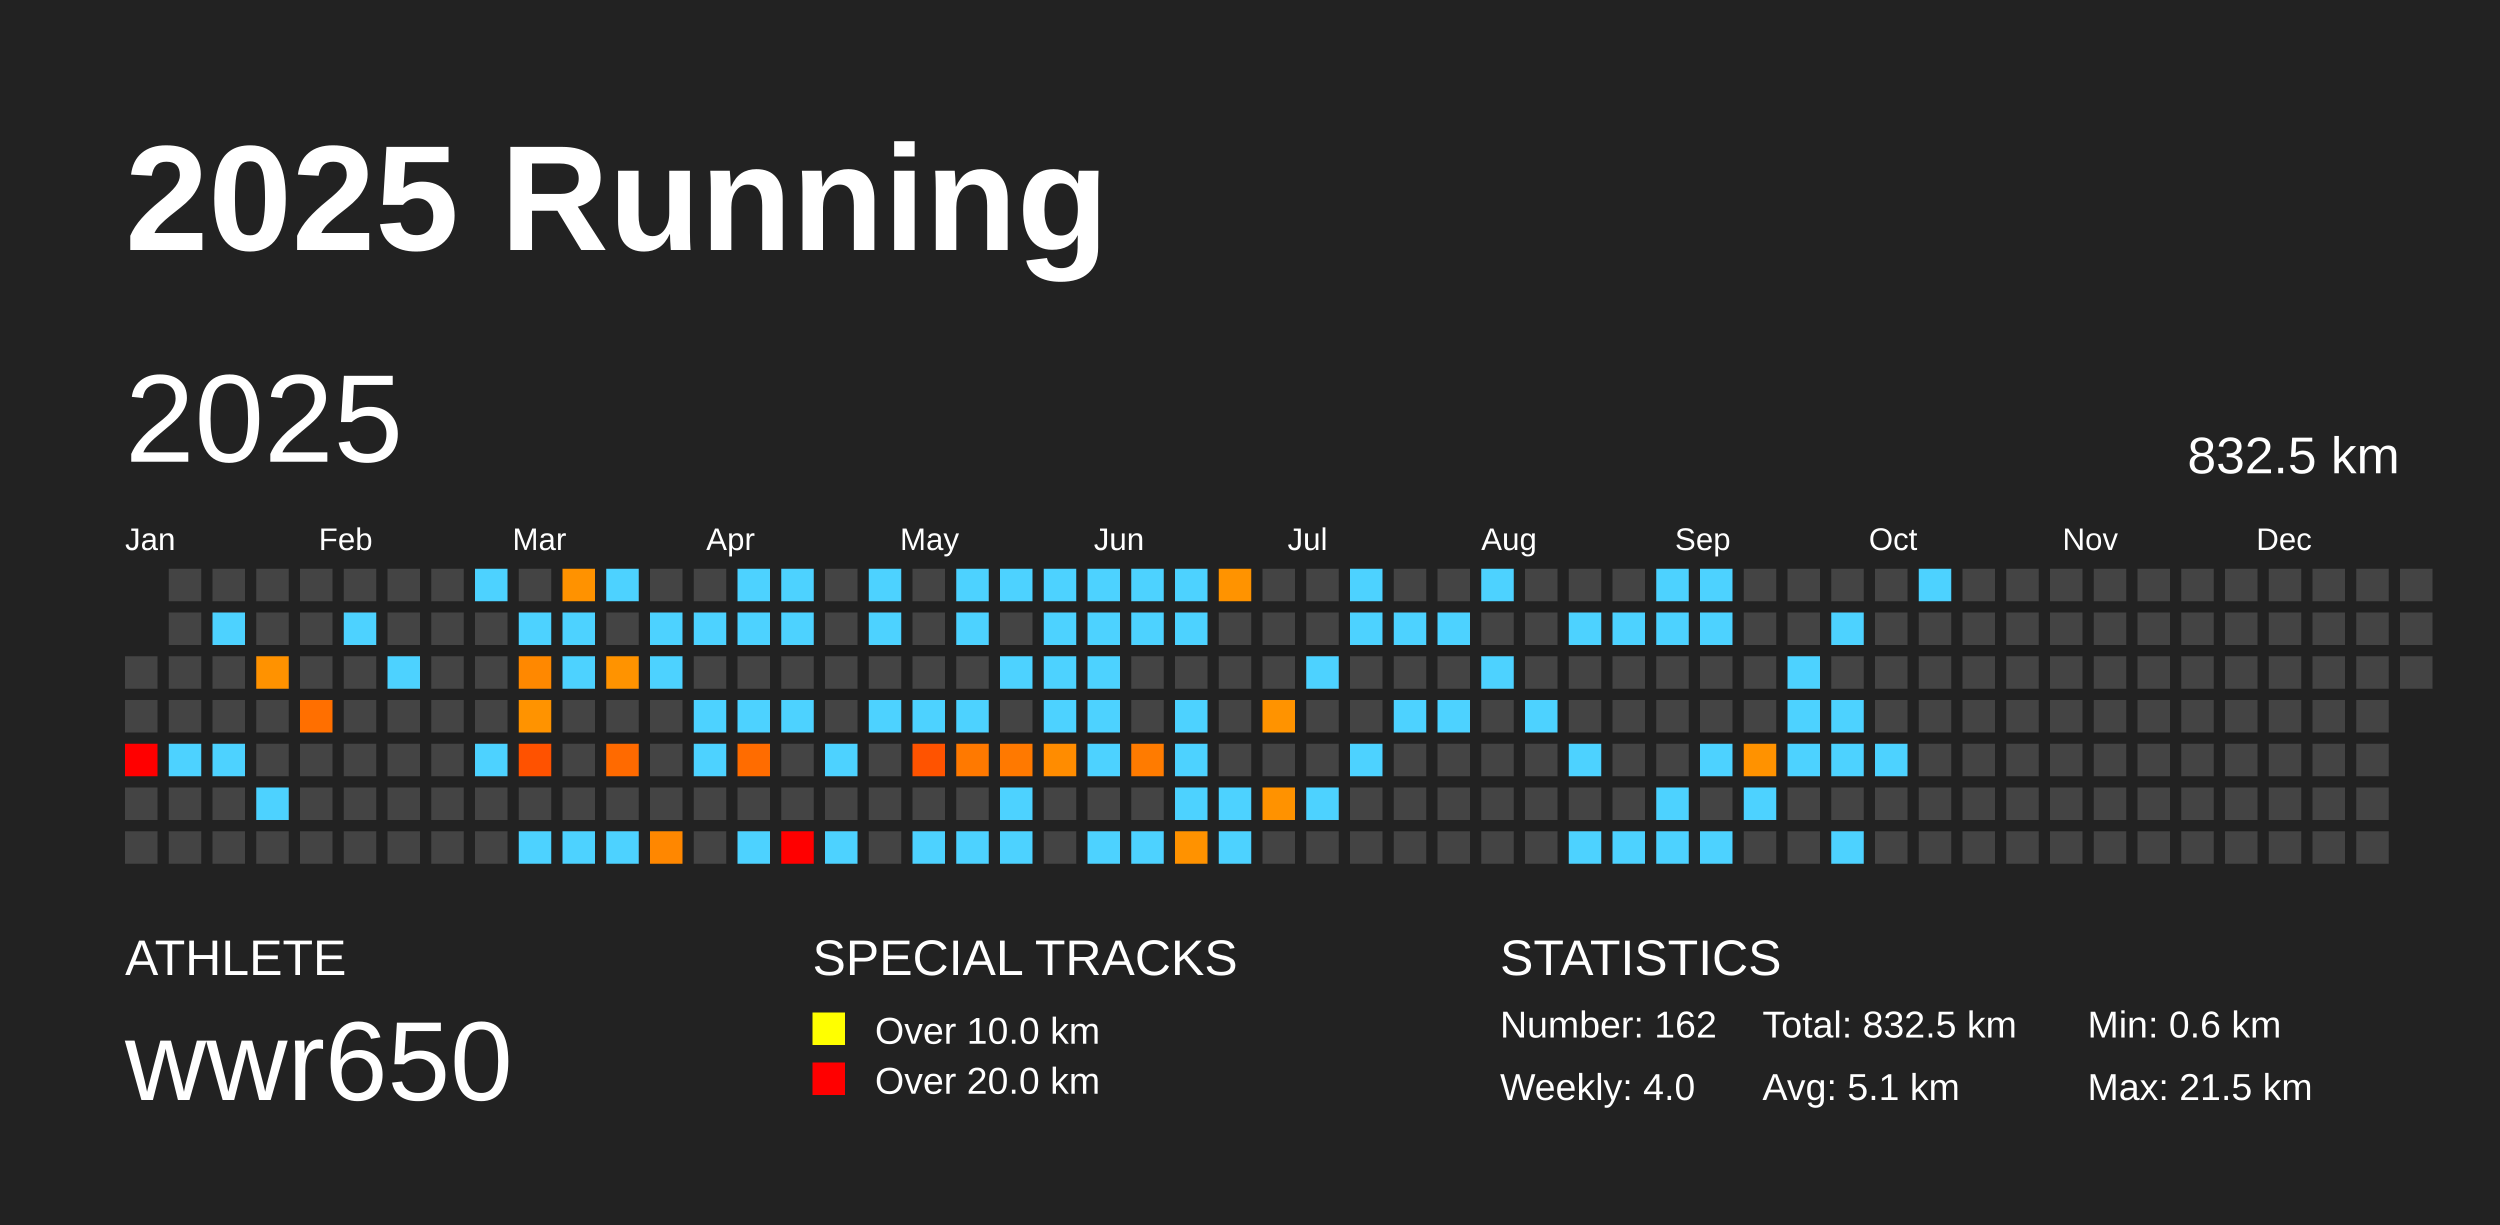
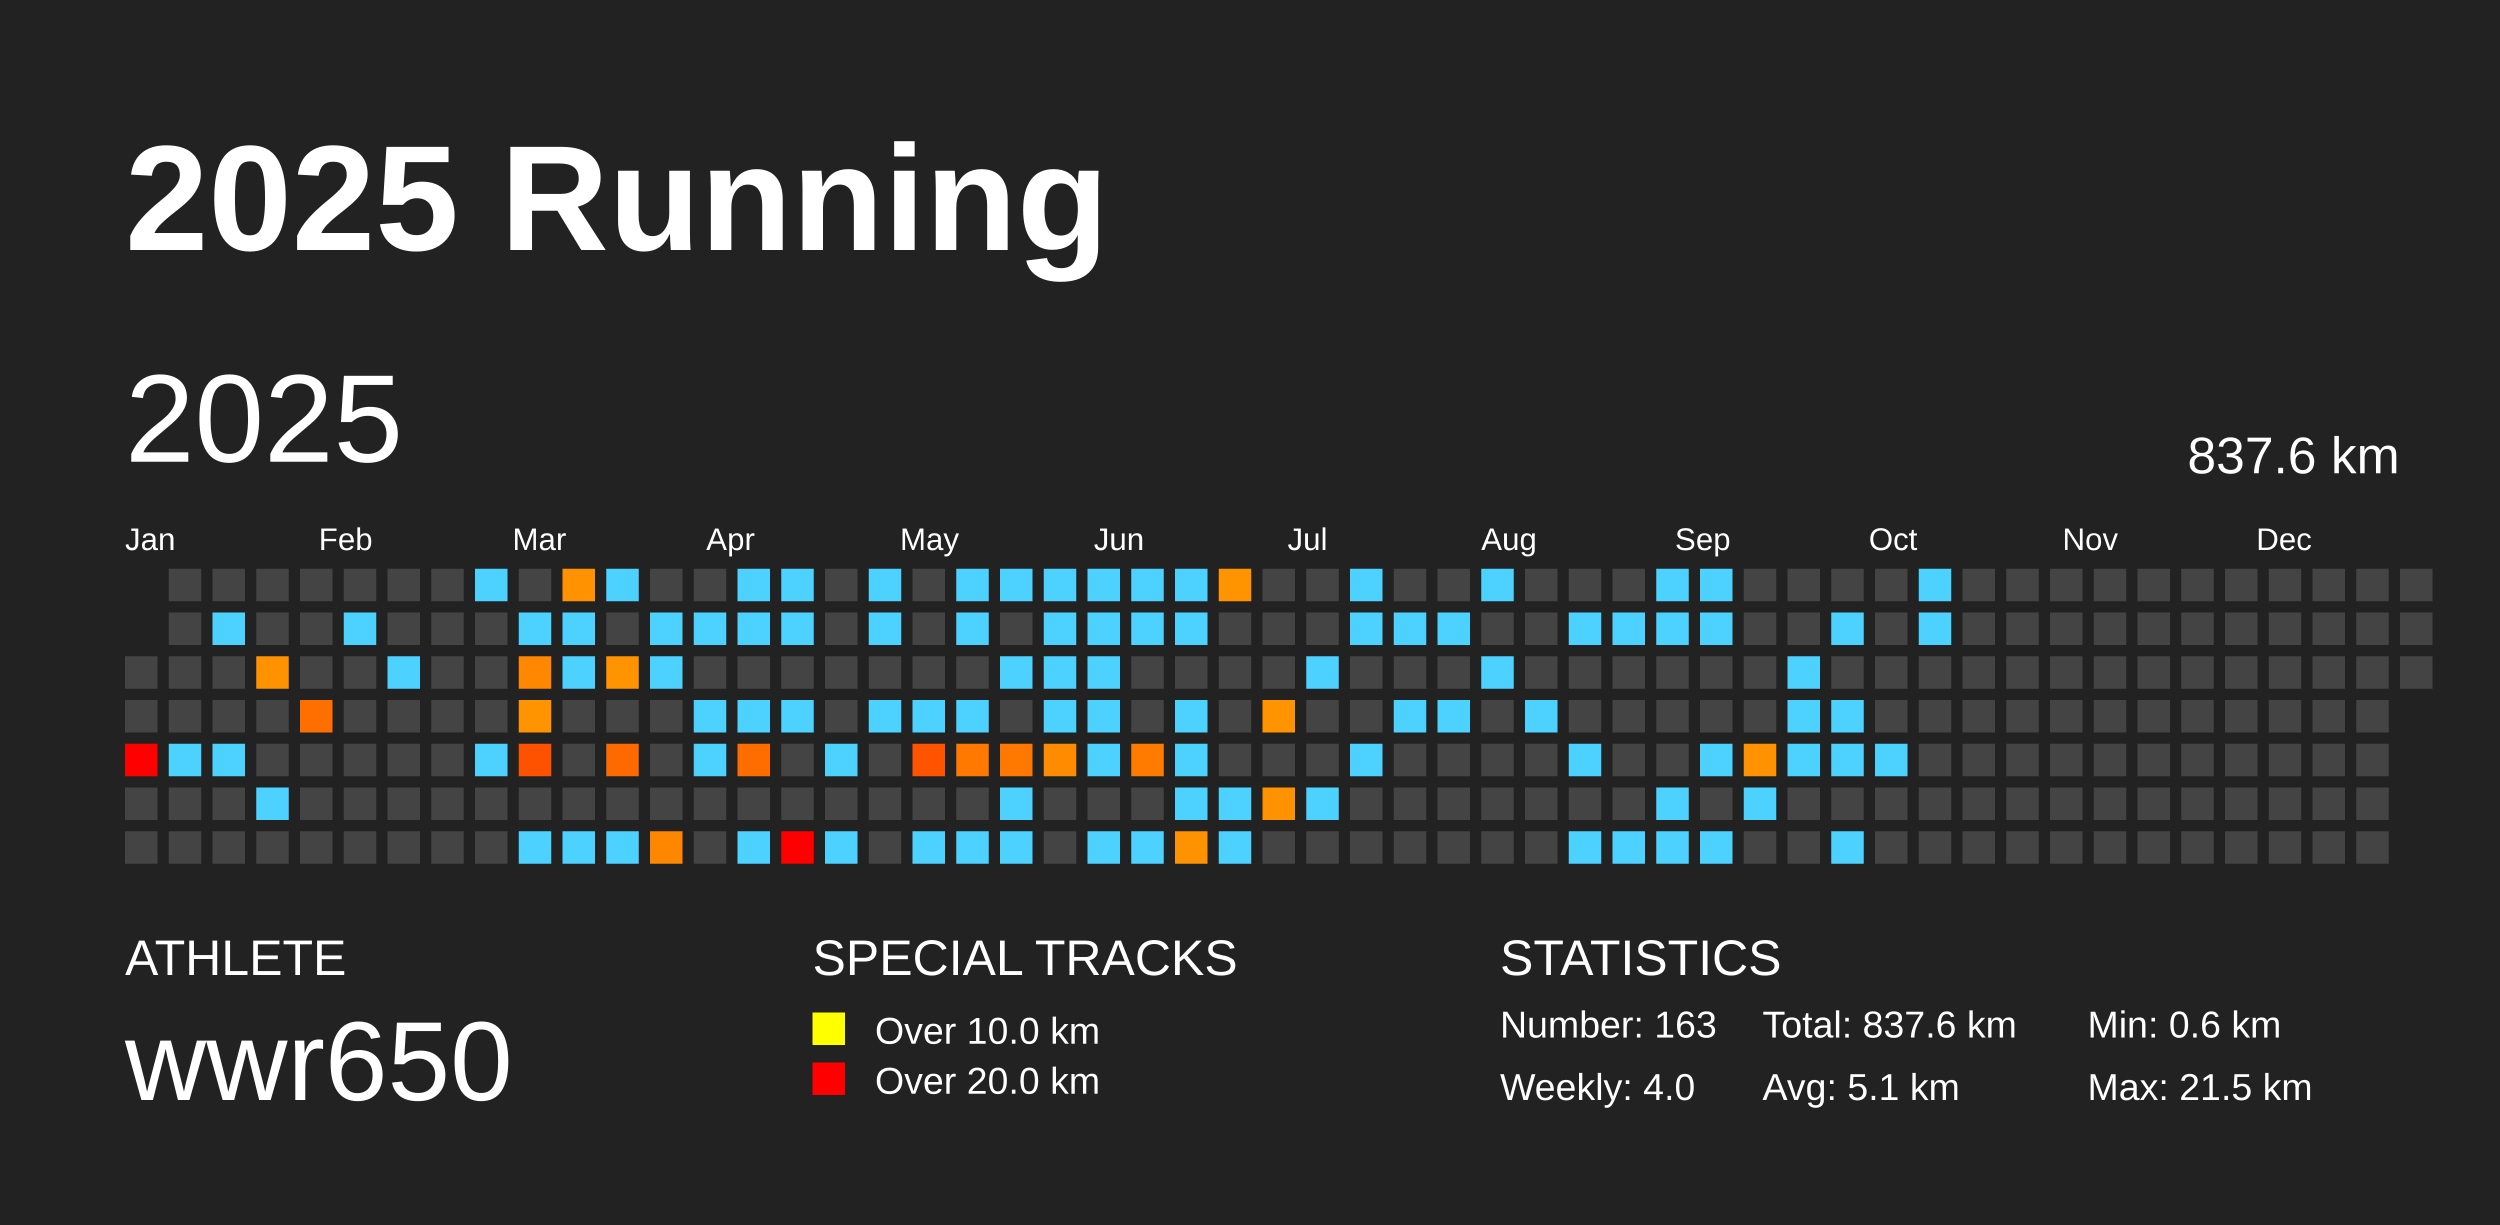
<svg xmlns="http://www.w3.org/2000/svg" baseProfile="full" height="98mm" version="1.1" viewBox="0,0,200,98" width="200mm">
  <defs />
  <rect fill="#222222" height="98" width="200" x="0" y="0" />
  <text fill="#FFFFFF" style="font-size:12px; font-family:Arial; font-weight:bold;" x="10" y="20">2025 Running</text>
  <text fill="#FFFFFF" style="font-size:4px; font-family:Arial" x="10" y="78">ATHLETE</text>
  <text fill="#FFFFFF" style="font-size:9px; font-family:Arial" x="10" y="88">wwr650</text>
  <text fill="#FFFFFF" style="font-size:4px; font-family:Arial" x="65" y="78">SPECIAL TRACKS</text>
  <rect fill="yellow" height="2.6" width="2.6" x="65" y="81" />
  <text fill="#FFFFFF" style="font-size:3px; font-family:Arial" x="70" y="83.5">Over 10.0 km</text>
  <rect fill="red" height="2.6" width="2.6" x="65" y="85" />
  <text fill="#FFFFFF" style="font-size:3px; font-family:Arial" x="70" y="87.5">Over 20.0 km</text>
  <text fill="#FFFFFF" style="font-size:4px; font-family:Arial" x="120" y="78">STATISTICS</text>
-   <text fill="#FFFFFF" style="font-size:3px; font-family:Arial" x="120" y="83">Number: 162</text>
+   <text fill="#FFFFFF" style="font-size:3px; font-family:Arial" x="120" y="83">Number: 163</text>
  <text fill="#FFFFFF" style="font-size:3px; font-family:Arial" x="120" y="88">Weekly: 4.0</text>
-   <text fill="#FFFFFF" style="font-size:3px; font-family:Arial" x="141" y="83">Total: 832.5 km</text>
+   <text fill="#FFFFFF" style="font-size:3px; font-family:Arial" x="141" y="83">Total: 837.6 km</text>
  <text fill="#FFFFFF" style="font-size:3px; font-family:Arial" x="141" y="88">Avg: 5.1 km</text>
  <text fill="#FFFFFF" style="font-size:3px; font-family:Arial" x="167" y="83">Min: 0.6 km</text>
  <text fill="#FFFFFF" style="font-size:3px; font-family:Arial" x="167" y="88">Max: 21.5 km</text>
  <text dominant-baseline="hanging" fill="#FFFFFF" style="font-size:10.0px; font-family:Arial;" x="10" y="30">2025</text>
-   <text dominant-baseline="hanging" fill="#FFFFFF" style="font-size:4.125px; font-family:Arial;" x="175" y="35">832.5 km</text>
+   <text dominant-baseline="hanging" fill="#FFFFFF" style="font-size:4.125px; font-family:Arial;" x="175" y="35">837.6 km</text>
  <text fill="#FFFFFF" style="font-size:2.5px; font-family:Arial" x="10.0" y="44">Jan</text>
  <text fill="#FFFFFF" style="font-size:2.5px; font-family:Arial" x="25.5" y="44">Feb</text>
  <text fill="#FFFFFF" style="font-size:2.5px; font-family:Arial" x="41.0" y="44">Mar</text>
  <text fill="#FFFFFF" style="font-size:2.5px; font-family:Arial" x="56.5" y="44">Apr</text>
  <text fill="#FFFFFF" style="font-size:2.5px; font-family:Arial" x="72.0" y="44">May</text>
  <text fill="#FFFFFF" style="font-size:2.5px; font-family:Arial" x="87.5" y="44">Jun</text>
  <text fill="#FFFFFF" style="font-size:2.5px; font-family:Arial" x="103.0" y="44">Jul</text>
  <text fill="#FFFFFF" style="font-size:2.5px; font-family:Arial" x="118.5" y="44">Aug</text>
  <text fill="#FFFFFF" style="font-size:2.5px; font-family:Arial" x="134.0" y="44">Sep</text>
  <text fill="#FFFFFF" style="font-size:2.5px; font-family:Arial" x="149.5" y="44">Oct</text>
  <text fill="#FFFFFF" style="font-size:2.5px; font-family:Arial" x="165.0" y="44">Nov</text>
  <text fill="#FFFFFF" style="font-size:2.5px; font-family:Arial" x="180.5" y="44">Dec</text>
  <rect fill="#444444" height="2.6" width="2.6" x="10.0" y="52.5" />
  <rect fill="#444444" height="2.6" width="2.6" x="10.0" y="56.0" />
  <rect fill="red" height="2.6" width="2.6" x="10.0" y="59.5" />
  <rect fill="#444444" height="2.6" width="2.6" x="10.0" y="63.0" />
  <rect fill="#444444" height="2.6" width="2.6" x="10.0" y="66.5" />
  <rect fill="#444444" height="2.6" width="2.6" x="13.5" y="45.5" />
  <rect fill="#444444" height="2.6" width="2.6" x="13.5" y="49.0" />
  <rect fill="#444444" height="2.6" width="2.6" x="13.5" y="52.5" />
  <rect fill="#444444" height="2.6" width="2.6" x="13.5" y="56.0" />
  <rect fill="#4dd2ff" height="2.6" width="2.6" x="13.5" y="59.5" />
  <rect fill="#444444" height="2.6" width="2.6" x="13.5" y="63.0" />
  <rect fill="#444444" height="2.6" width="2.6" x="13.5" y="66.5" />
  <rect fill="#444444" height="2.6" width="2.6" x="17.0" y="45.5" />
  <rect fill="#4dd2ff" height="2.6" width="2.6" x="17.0" y="49.0" />
  <rect fill="#444444" height="2.6" width="2.6" x="17.0" y="52.5" />
  <rect fill="#444444" height="2.6" width="2.6" x="17.0" y="56.0" />
  <rect fill="#4dd2ff" height="2.6" width="2.6" x="17.0" y="59.5" />
  <rect fill="#444444" height="2.6" width="2.6" x="17.0" y="63.0" />
  <rect fill="#444444" height="2.6" width="2.6" x="17.0" y="66.5" />
  <rect fill="#444444" height="2.6" width="2.6" x="20.5" y="45.5" />
  <rect fill="#444444" height="2.6" width="2.6" x="20.5" y="49.0" />
  <rect fill="#ff9200" height="2.6" width="2.6" x="20.5" y="52.5" />
  <rect fill="#444444" height="2.6" width="2.6" x="20.5" y="56.0" />
  <rect fill="#444444" height="2.6" width="2.6" x="20.5" y="59.5" />
  <rect fill="#4dd2ff" height="2.6" width="2.6" x="20.5" y="63.0" />
  <rect fill="#444444" height="2.6" width="2.6" x="20.5" y="66.5" />
  <rect fill="#444444" height="2.6" width="2.6" x="24.0" y="45.5" />
  <rect fill="#444444" height="2.6" width="2.6" x="24.0" y="49.0" />
  <rect fill="#444444" height="2.6" width="2.6" x="24.0" y="52.5" />
  <rect fill="#ff6f00" height="2.6" width="2.6" x="24.0" y="56.0" />
  <rect fill="#444444" height="2.6" width="2.6" x="24.0" y="59.5" />
  <rect fill="#444444" height="2.6" width="2.6" x="24.0" y="63.0" />
  <rect fill="#444444" height="2.6" width="2.6" x="24.0" y="66.5" />
  <rect fill="#444444" height="2.6" width="2.6" x="27.5" y="45.5" />
  <rect fill="#4dd2ff" height="2.6" width="2.6" x="27.5" y="49.0" />
  <rect fill="#444444" height="2.6" width="2.6" x="27.5" y="52.5" />
  <rect fill="#444444" height="2.6" width="2.6" x="27.5" y="56.0" />
  <rect fill="#444444" height="2.6" width="2.6" x="27.5" y="59.5" />
  <rect fill="#444444" height="2.6" width="2.6" x="27.5" y="63.0" />
  <rect fill="#444444" height="2.6" width="2.6" x="27.5" y="66.5" />
  <rect fill="#444444" height="2.6" width="2.6" x="31.0" y="45.5" />
  <rect fill="#444444" height="2.6" width="2.6" x="31.0" y="49.0" />
  <rect fill="#4dd2ff" height="2.6" width="2.6" x="31.0" y="52.5" />
  <rect fill="#444444" height="2.6" width="2.6" x="31.0" y="56.0" />
  <rect fill="#444444" height="2.6" width="2.6" x="31.0" y="59.5" />
  <rect fill="#444444" height="2.6" width="2.6" x="31.0" y="63.0" />
  <rect fill="#444444" height="2.6" width="2.6" x="31.0" y="66.5" />
  <rect fill="#444444" height="2.6" width="2.6" x="34.5" y="45.5" />
  <rect fill="#444444" height="2.6" width="2.6" x="34.5" y="49.0" />
  <rect fill="#444444" height="2.6" width="2.6" x="34.5" y="52.5" />
  <rect fill="#444444" height="2.6" width="2.6" x="34.5" y="56.0" />
  <rect fill="#444444" height="2.6" width="2.6" x="34.5" y="59.5" />
  <rect fill="#444444" height="2.6" width="2.6" x="34.5" y="63.0" />
  <rect fill="#444444" height="2.6" width="2.6" x="34.5" y="66.5" />
  <rect fill="#4dd2ff" height="2.6" width="2.6" x="38.0" y="45.5" />
  <rect fill="#444444" height="2.6" width="2.6" x="38.0" y="49.0" />
  <rect fill="#444444" height="2.6" width="2.6" x="38.0" y="52.5" />
  <rect fill="#444444" height="2.6" width="2.6" x="38.0" y="56.0" />
  <rect fill="#4dd2ff" height="2.6" width="2.6" x="38.0" y="59.5" />
  <rect fill="#444444" height="2.6" width="2.6" x="38.0" y="63.0" />
  <rect fill="#444444" height="2.6" width="2.6" x="38.0" y="66.5" />
  <rect fill="#444444" height="2.6" width="2.6" x="41.5" y="45.5" />
  <rect fill="#4dd2ff" height="2.6" width="2.6" x="41.5" y="49.0" />
  <rect fill="#ff8800" height="2.6" width="2.6" x="41.5" y="52.5" />
  <rect fill="#ff9300" height="2.6" width="2.6" x="41.5" y="56.0" />
  <rect fill="#ff5200" height="2.6" width="2.6" x="41.5" y="59.5" />
  <rect fill="#444444" height="2.6" width="2.6" x="41.5" y="63.0" />
  <rect fill="#4dd2ff" height="2.6" width="2.6" x="41.5" y="66.5" />
  <rect fill="#ff9200" height="2.6" width="2.6" x="45.0" y="45.5" />
  <rect fill="#4dd2ff" height="2.6" width="2.6" x="45.0" y="49.0" />
  <rect fill="#4dd2ff" height="2.6" width="2.6" x="45.0" y="52.5" />
  <rect fill="#444444" height="2.6" width="2.6" x="45.0" y="56.0" />
  <rect fill="#444444" height="2.6" width="2.6" x="45.0" y="59.5" />
  <rect fill="#444444" height="2.6" width="2.6" x="45.0" y="63.0" />
  <rect fill="#4dd2ff" height="2.6" width="2.6" x="45.0" y="66.5" />
  <rect fill="#4dd2ff" height="2.6" width="2.6" x="48.5" y="45.5" />
  <rect fill="#444444" height="2.6" width="2.6" x="48.5" y="49.0" />
  <rect fill="#ff9300" height="2.6" width="2.6" x="48.5" y="52.5" />
  <rect fill="#444444" height="2.6" width="2.6" x="48.5" y="56.0" />
  <rect fill="#ff6a00" height="2.6" width="2.6" x="48.5" y="59.5" />
  <rect fill="#444444" height="2.6" width="2.6" x="48.5" y="63.0" />
  <rect fill="#4dd2ff" height="2.6" width="2.6" x="48.5" y="66.5" />
  <rect fill="#444444" height="2.6" width="2.6" x="52.0" y="45.5" />
  <rect fill="#4dd2ff" height="2.6" width="2.6" x="52.0" y="49.0" />
  <rect fill="#4dd2ff" height="2.6" width="2.6" x="52.0" y="52.5" />
  <rect fill="#444444" height="2.6" width="2.6" x="52.0" y="56.0" />
  <rect fill="#444444" height="2.6" width="2.6" x="52.0" y="59.5" />
  <rect fill="#444444" height="2.6" width="2.6" x="52.0" y="63.0" />
  <rect fill="#ff8700" height="2.6" width="2.6" x="52.0" y="66.5" />
  <rect fill="#444444" height="2.6" width="2.6" x="55.5" y="45.5" />
  <rect fill="#4dd2ff" height="2.6" width="2.6" x="55.5" y="49.0" />
  <rect fill="#444444" height="2.6" width="2.6" x="55.5" y="52.5" />
  <rect fill="#4dd2ff" height="2.6" width="2.6" x="55.5" y="56.0" />
  <rect fill="#4dd2ff" height="2.6" width="2.6" x="55.5" y="59.5" />
  <rect fill="#444444" height="2.6" width="2.6" x="55.5" y="63.0" />
  <rect fill="#444444" height="2.6" width="2.6" x="55.5" y="66.5" />
  <rect fill="#4dd2ff" height="2.6" width="2.6" x="59.0" y="45.5" />
  <rect fill="#4dd2ff" height="2.6" width="2.6" x="59.0" y="49.0" />
  <rect fill="#444444" height="2.6" width="2.6" x="59.0" y="52.5" />
  <rect fill="#4dd2ff" height="2.6" width="2.6" x="59.0" y="56.0" />
  <rect fill="#ff6c00" height="2.6" width="2.6" x="59.0" y="59.5" />
  <rect fill="#444444" height="2.6" width="2.6" x="59.0" y="63.0" />
  <rect fill="#4dd2ff" height="2.6" width="2.6" x="59.0" y="66.5" />
  <rect fill="#4dd2ff" height="2.6" width="2.6" x="62.5" y="45.5" />
  <rect fill="#4dd2ff" height="2.6" width="2.6" x="62.5" y="49.0" />
  <rect fill="#444444" height="2.6" width="2.6" x="62.5" y="52.5" />
  <rect fill="#4dd2ff" height="2.6" width="2.6" x="62.5" y="56.0" />
  <rect fill="#444444" height="2.6" width="2.6" x="62.5" y="59.5" />
  <rect fill="#444444" height="2.6" width="2.6" x="62.5" y="63.0" />
  <rect fill="red" height="2.6" width="2.6" x="62.5" y="66.5" />
  <rect fill="#444444" height="2.6" width="2.6" x="66.0" y="45.5" />
  <rect fill="#444444" height="2.6" width="2.6" x="66.0" y="49.0" />
  <rect fill="#444444" height="2.6" width="2.6" x="66.0" y="52.5" />
  <rect fill="#444444" height="2.6" width="2.6" x="66.0" y="56.0" />
  <rect fill="#4dd2ff" height="2.6" width="2.6" x="66.0" y="59.5" />
  <rect fill="#444444" height="2.6" width="2.6" x="66.0" y="63.0" />
  <rect fill="#4dd2ff" height="2.6" width="2.6" x="66.0" y="66.5" />
  <rect fill="#4dd2ff" height="2.6" width="2.6" x="69.5" y="45.5" />
  <rect fill="#4dd2ff" height="2.6" width="2.6" x="69.5" y="49.0" />
  <rect fill="#444444" height="2.6" width="2.6" x="69.5" y="52.5" />
  <rect fill="#4dd2ff" height="2.6" width="2.6" x="69.5" y="56.0" />
  <rect fill="#444444" height="2.6" width="2.6" x="69.5" y="59.5" />
  <rect fill="#444444" height="2.6" width="2.6" x="69.5" y="63.0" />
  <rect fill="#444444" height="2.6" width="2.6" x="69.5" y="66.5" />
  <rect fill="#444444" height="2.6" width="2.6" x="73.0" y="45.5" />
  <rect fill="#444444" height="2.6" width="2.6" x="73.0" y="49.0" />
  <rect fill="#444444" height="2.6" width="2.6" x="73.0" y="52.5" />
  <rect fill="#4dd2ff" height="2.6" width="2.6" x="73.0" y="56.0" />
  <rect fill="#ff5300" height="2.6" width="2.6" x="73.0" y="59.5" />
  <rect fill="#444444" height="2.6" width="2.6" x="73.0" y="63.0" />
  <rect fill="#4dd2ff" height="2.6" width="2.6" x="73.0" y="66.5" />
  <rect fill="#4dd2ff" height="2.6" width="2.6" x="76.5" y="45.5" />
  <rect fill="#4dd2ff" height="2.6" width="2.6" x="76.5" y="49.0" />
  <rect fill="#444444" height="2.6" width="2.6" x="76.5" y="52.5" />
  <rect fill="#4dd2ff" height="2.6" width="2.6" x="76.5" y="56.0" />
  <rect fill="#ff7900" height="2.6" width="2.6" x="76.5" y="59.5" />
  <rect fill="#444444" height="2.6" width="2.6" x="76.5" y="63.0" />
  <rect fill="#4dd2ff" height="2.6" width="2.6" x="76.5" y="66.5" />
  <rect fill="#4dd2ff" height="2.6" width="2.6" x="80.0" y="45.5" />
  <rect fill="#444444" height="2.6" width="2.6" x="80.0" y="49.0" />
  <rect fill="#4dd2ff" height="2.6" width="2.6" x="80.0" y="52.5" />
  <rect fill="#444444" height="2.6" width="2.6" x="80.0" y="56.0" />
  <rect fill="#ff7900" height="2.6" width="2.6" x="80.0" y="59.5" />
  <rect fill="#4dd2ff" height="2.6" width="2.6" x="80.0" y="63.0" />
  <rect fill="#4dd2ff" height="2.6" width="2.6" x="80.0" y="66.5" />
  <rect fill="#4dd2ff" height="2.6" width="2.6" x="83.5" y="45.5" />
  <rect fill="#4dd2ff" height="2.6" width="2.6" x="83.5" y="49.0" />
  <rect fill="#4dd2ff" height="2.6" width="2.6" x="83.5" y="52.5" />
  <rect fill="#4dd2ff" height="2.6" width="2.6" x="83.5" y="56.0" />
  <rect fill="#ff8c00" height="2.6" width="2.6" x="83.5" y="59.5" />
  <rect fill="#444444" height="2.6" width="2.6" x="83.5" y="63.0" />
  <rect fill="#444444" height="2.6" width="2.6" x="83.5" y="66.5" />
  <rect fill="#4dd2ff" height="2.6" width="2.6" x="87.0" y="45.5" />
  <rect fill="#4dd2ff" height="2.6" width="2.6" x="87.0" y="49.0" />
  <rect fill="#4dd2ff" height="2.6" width="2.6" x="87.0" y="52.5" />
  <rect fill="#4dd2ff" height="2.6" width="2.6" x="87.0" y="56.0" />
  <rect fill="#4dd2ff" height="2.6" width="2.6" x="87.0" y="59.5" />
  <rect fill="#444444" height="2.6" width="2.6" x="87.0" y="63.0" />
  <rect fill="#4dd2ff" height="2.6" width="2.6" x="87.0" y="66.5" />
  <rect fill="#4dd2ff" height="2.6" width="2.6" x="90.5" y="45.5" />
  <rect fill="#4dd2ff" height="2.6" width="2.6" x="90.5" y="49.0" />
  <rect fill="#444444" height="2.6" width="2.6" x="90.5" y="52.5" />
  <rect fill="#444444" height="2.6" width="2.6" x="90.5" y="56.0" />
  <rect fill="#ff7b00" height="2.6" width="2.6" x="90.5" y="59.5" />
  <rect fill="#444444" height="2.6" width="2.6" x="90.5" y="63.0" />
  <rect fill="#4dd2ff" height="2.6" width="2.6" x="90.5" y="66.5" />
  <rect fill="#4dd2ff" height="2.6" width="2.6" x="94.0" y="45.5" />
  <rect fill="#4dd2ff" height="2.6" width="2.6" x="94.0" y="49.0" />
  <rect fill="#444444" height="2.6" width="2.6" x="94.0" y="52.5" />
  <rect fill="#4dd2ff" height="2.6" width="2.6" x="94.0" y="56.0" />
  <rect fill="#4dd2ff" height="2.6" width="2.6" x="94.0" y="59.5" />
  <rect fill="#4dd2ff" height="2.6" width="2.6" x="94.0" y="63.0" />
  <rect fill="#ff9200" height="2.6" width="2.6" x="94.0" y="66.5" />
  <rect fill="#ff9300" height="2.6" width="2.6" x="97.5" y="45.5" />
  <rect fill="#444444" height="2.6" width="2.6" x="97.5" y="49.0" />
  <rect fill="#444444" height="2.6" width="2.6" x="97.5" y="52.5" />
  <rect fill="#444444" height="2.6" width="2.6" x="97.5" y="56.0" />
  <rect fill="#444444" height="2.6" width="2.6" x="97.5" y="59.5" />
  <rect fill="#4dd2ff" height="2.6" width="2.6" x="97.5" y="63.0" />
  <rect fill="#4dd2ff" height="2.6" width="2.6" x="97.5" y="66.5" />
  <rect fill="#444444" height="2.6" width="2.6" x="101.0" y="45.5" />
  <rect fill="#444444" height="2.6" width="2.6" x="101.0" y="49.0" />
  <rect fill="#444444" height="2.6" width="2.6" x="101.0" y="52.5" />
  <rect fill="#ff9300" height="2.6" width="2.6" x="101.0" y="56.0" />
  <rect fill="#444444" height="2.6" width="2.6" x="101.0" y="59.5" />
  <rect fill="#ff9200" height="2.6" width="2.6" x="101.0" y="63.0" />
  <rect fill="#444444" height="2.6" width="2.6" x="101.0" y="66.5" />
  <rect fill="#444444" height="2.6" width="2.6" x="104.5" y="45.5" />
  <rect fill="#444444" height="2.6" width="2.6" x="104.5" y="49.0" />
  <rect fill="#4dd2ff" height="2.6" width="2.6" x="104.5" y="52.5" />
  <rect fill="#444444" height="2.6" width="2.6" x="104.5" y="56.0" />
  <rect fill="#444444" height="2.6" width="2.6" x="104.5" y="59.5" />
  <rect fill="#4dd2ff" height="2.6" width="2.6" x="104.5" y="63.0" />
  <rect fill="#444444" height="2.6" width="2.6" x="104.5" y="66.5" />
  <rect fill="#4dd2ff" height="2.6" width="2.6" x="108.0" y="45.5" />
  <rect fill="#4dd2ff" height="2.6" width="2.6" x="108.0" y="49.0" />
  <rect fill="#444444" height="2.6" width="2.6" x="108.0" y="52.5" />
  <rect fill="#444444" height="2.6" width="2.6" x="108.0" y="56.0" />
  <rect fill="#4dd2ff" height="2.6" width="2.6" x="108.0" y="59.5" />
  <rect fill="#444444" height="2.6" width="2.6" x="108.0" y="63.0" />
  <rect fill="#444444" height="2.6" width="2.6" x="108.0" y="66.5" />
  <rect fill="#444444" height="2.6" width="2.6" x="111.5" y="45.5" />
  <rect fill="#4dd2ff" height="2.6" width="2.6" x="111.5" y="49.0" />
  <rect fill="#444444" height="2.6" width="2.6" x="111.5" y="52.5" />
  <rect fill="#4dd2ff" height="2.6" width="2.6" x="111.5" y="56.0" />
  <rect fill="#444444" height="2.6" width="2.6" x="111.5" y="59.5" />
  <rect fill="#444444" height="2.6" width="2.6" x="111.5" y="63.0" />
  <rect fill="#444444" height="2.6" width="2.6" x="111.5" y="66.5" />
  <rect fill="#444444" height="2.6" width="2.6" x="115.0" y="45.5" />
  <rect fill="#4dd2ff" height="2.6" width="2.6" x="115.0" y="49.0" />
  <rect fill="#444444" height="2.6" width="2.6" x="115.0" y="52.5" />
  <rect fill="#4dd2ff" height="2.6" width="2.6" x="115.0" y="56.0" />
  <rect fill="#444444" height="2.6" width="2.6" x="115.0" y="59.5" />
  <rect fill="#444444" height="2.6" width="2.6" x="115.0" y="63.0" />
  <rect fill="#444444" height="2.6" width="2.6" x="115.0" y="66.5" />
  <rect fill="#4dd2ff" height="2.6" width="2.6" x="118.5" y="45.5" />
  <rect fill="#444444" height="2.6" width="2.6" x="118.5" y="49.0" />
  <rect fill="#4dd2ff" height="2.6" width="2.6" x="118.5" y="52.5" />
  <rect fill="#444444" height="2.6" width="2.6" x="118.5" y="56.0" />
  <rect fill="#444444" height="2.6" width="2.6" x="118.5" y="59.5" />
  <rect fill="#444444" height="2.6" width="2.6" x="118.5" y="63.0" />
  <rect fill="#444444" height="2.6" width="2.6" x="118.5" y="66.5" />
  <rect fill="#444444" height="2.6" width="2.6" x="122.0" y="45.5" />
  <rect fill="#444444" height="2.6" width="2.6" x="122.0" y="49.0" />
  <rect fill="#444444" height="2.6" width="2.6" x="122.0" y="52.5" />
  <rect fill="#4dd2ff" height="2.6" width="2.6" x="122.0" y="56.0" />
  <rect fill="#444444" height="2.6" width="2.6" x="122.0" y="59.5" />
  <rect fill="#444444" height="2.6" width="2.6" x="122.0" y="63.0" />
  <rect fill="#444444" height="2.6" width="2.6" x="122.0" y="66.5" />
  <rect fill="#444444" height="2.6" width="2.6" x="125.5" y="45.5" />
  <rect fill="#4dd2ff" height="2.6" width="2.6" x="125.5" y="49.0" />
  <rect fill="#444444" height="2.6" width="2.6" x="125.5" y="52.5" />
  <rect fill="#444444" height="2.6" width="2.6" x="125.5" y="56.0" />
  <rect fill="#4dd2ff" height="2.6" width="2.6" x="125.5" y="59.5" />
  <rect fill="#444444" height="2.6" width="2.6" x="125.5" y="63.0" />
  <rect fill="#4dd2ff" height="2.6" width="2.6" x="125.5" y="66.5" />
  <rect fill="#444444" height="2.6" width="2.6" x="129.0" y="45.5" />
  <rect fill="#4dd2ff" height="2.6" width="2.6" x="129.0" y="49.0" />
  <rect fill="#444444" height="2.6" width="2.6" x="129.0" y="52.5" />
  <rect fill="#444444" height="2.6" width="2.6" x="129.0" y="56.0" />
  <rect fill="#444444" height="2.6" width="2.6" x="129.0" y="59.5" />
  <rect fill="#444444" height="2.6" width="2.6" x="129.0" y="63.0" />
  <rect fill="#4dd2ff" height="2.6" width="2.6" x="129.0" y="66.5" />
  <rect fill="#4dd2ff" height="2.6" width="2.6" x="132.5" y="45.5" />
  <rect fill="#4dd2ff" height="2.6" width="2.6" x="132.5" y="49.0" />
  <rect fill="#444444" height="2.6" width="2.6" x="132.5" y="52.5" />
  <rect fill="#444444" height="2.6" width="2.6" x="132.5" y="56.0" />
  <rect fill="#444444" height="2.6" width="2.6" x="132.5" y="59.5" />
  <rect fill="#4dd2ff" height="2.6" width="2.6" x="132.5" y="63.0" />
  <rect fill="#4dd2ff" height="2.6" width="2.6" x="132.5" y="66.5" />
  <rect fill="#4dd2ff" height="2.6" width="2.6" x="136.0" y="45.5" />
  <rect fill="#4dd2ff" height="2.6" width="2.6" x="136.0" y="49.0" />
  <rect fill="#444444" height="2.6" width="2.6" x="136.0" y="52.5" />
  <rect fill="#444444" height="2.6" width="2.6" x="136.0" y="56.0" />
  <rect fill="#4dd2ff" height="2.6" width="2.6" x="136.0" y="59.5" />
  <rect fill="#444444" height="2.6" width="2.6" x="136.0" y="63.0" />
  <rect fill="#4dd2ff" height="2.6" width="2.6" x="136.0" y="66.5" />
  <rect fill="#444444" height="2.6" width="2.6" x="139.5" y="45.5" />
  <rect fill="#444444" height="2.6" width="2.6" x="139.5" y="49.0" />
  <rect fill="#444444" height="2.6" width="2.6" x="139.5" y="52.5" />
  <rect fill="#444444" height="2.6" width="2.6" x="139.5" y="56.0" />
  <rect fill="#ff9200" height="2.6" width="2.6" x="139.5" y="59.5" />
  <rect fill="#4dd2ff" height="2.6" width="2.6" x="139.5" y="63.0" />
  <rect fill="#444444" height="2.6" width="2.6" x="139.5" y="66.5" />
  <rect fill="#444444" height="2.6" width="2.6" x="143.0" y="45.5" />
  <rect fill="#444444" height="2.6" width="2.6" x="143.0" y="49.0" />
  <rect fill="#4dd2ff" height="2.6" width="2.6" x="143.0" y="52.5" />
  <rect fill="#4dd2ff" height="2.6" width="2.6" x="143.0" y="56.0" />
  <rect fill="#4dd2ff" height="2.6" width="2.6" x="143.0" y="59.5" />
  <rect fill="#444444" height="2.6" width="2.6" x="143.0" y="63.0" />
  <rect fill="#444444" height="2.6" width="2.6" x="143.0" y="66.5" />
  <rect fill="#444444" height="2.6" width="2.6" x="146.5" y="45.5" />
  <rect fill="#4dd2ff" height="2.6" width="2.6" x="146.5" y="49.0" />
  <rect fill="#444444" height="2.6" width="2.6" x="146.5" y="52.5" />
  <rect fill="#4dd2ff" height="2.6" width="2.6" x="146.5" y="56.0" />
  <rect fill="#4dd2ff" height="2.6" width="2.6" x="146.5" y="59.5" />
  <rect fill="#444444" height="2.6" width="2.6" x="146.5" y="63.0" />
  <rect fill="#4dd2ff" height="2.6" width="2.6" x="146.5" y="66.5" />
  <rect fill="#444444" height="2.6" width="2.6" x="150.0" y="45.5" />
  <rect fill="#444444" height="2.6" width="2.6" x="150.0" y="49.0" />
  <rect fill="#444444" height="2.6" width="2.6" x="150.0" y="52.5" />
  <rect fill="#444444" height="2.6" width="2.6" x="150.0" y="56.0" />
  <rect fill="#4dd2ff" height="2.6" width="2.6" x="150.0" y="59.5" />
  <rect fill="#444444" height="2.6" width="2.6" x="150.0" y="63.0" />
  <rect fill="#444444" height="2.6" width="2.6" x="150.0" y="66.5" />
  <rect fill="#4dd2ff" height="2.6" width="2.6" x="153.5" y="45.5" />
-   <rect fill="#444444" height="2.6" width="2.6" x="153.5" y="49.0" />
+   <rect fill="#4dd2ff" height="2.6" width="2.6" x="153.5" y="49.0" />
  <rect fill="#444444" height="2.6" width="2.6" x="153.5" y="52.5" />
  <rect fill="#444444" height="2.6" width="2.6" x="153.5" y="56.0" />
  <rect fill="#444444" height="2.6" width="2.6" x="153.5" y="59.5" />
  <rect fill="#444444" height="2.6" width="2.6" x="153.5" y="63.0" />
  <rect fill="#444444" height="2.6" width="2.6" x="153.5" y="66.5" />
  <rect fill="#444444" height="2.6" width="2.6" x="157.0" y="45.5" />
  <rect fill="#444444" height="2.6" width="2.6" x="157.0" y="49.0" />
  <rect fill="#444444" height="2.6" width="2.6" x="157.0" y="52.5" />
  <rect fill="#444444" height="2.6" width="2.6" x="157.0" y="56.0" />
  <rect fill="#444444" height="2.6" width="2.6" x="157.0" y="59.5" />
  <rect fill="#444444" height="2.6" width="2.6" x="157.0" y="63.0" />
  <rect fill="#444444" height="2.6" width="2.6" x="157.0" y="66.5" />
  <rect fill="#444444" height="2.6" width="2.6" x="160.5" y="45.5" />
  <rect fill="#444444" height="2.6" width="2.6" x="160.5" y="49.0" />
  <rect fill="#444444" height="2.6" width="2.6" x="160.5" y="52.5" />
  <rect fill="#444444" height="2.6" width="2.6" x="160.5" y="56.0" />
  <rect fill="#444444" height="2.6" width="2.6" x="160.5" y="59.5" />
  <rect fill="#444444" height="2.6" width="2.6" x="160.5" y="63.0" />
  <rect fill="#444444" height="2.6" width="2.6" x="160.5" y="66.5" />
  <rect fill="#444444" height="2.6" width="2.6" x="164.0" y="45.5" />
  <rect fill="#444444" height="2.6" width="2.6" x="164.0" y="49.0" />
  <rect fill="#444444" height="2.6" width="2.6" x="164.0" y="52.5" />
  <rect fill="#444444" height="2.6" width="2.6" x="164.0" y="56.0" />
  <rect fill="#444444" height="2.6" width="2.6" x="164.0" y="59.5" />
  <rect fill="#444444" height="2.6" width="2.6" x="164.0" y="63.0" />
  <rect fill="#444444" height="2.6" width="2.6" x="164.0" y="66.5" />
  <rect fill="#444444" height="2.6" width="2.6" x="167.5" y="45.5" />
  <rect fill="#444444" height="2.6" width="2.6" x="167.5" y="49.0" />
  <rect fill="#444444" height="2.6" width="2.6" x="167.5" y="52.5" />
  <rect fill="#444444" height="2.6" width="2.6" x="167.5" y="56.0" />
  <rect fill="#444444" height="2.6" width="2.6" x="167.5" y="59.5" />
  <rect fill="#444444" height="2.6" width="2.6" x="167.5" y="63.0" />
  <rect fill="#444444" height="2.6" width="2.6" x="167.5" y="66.5" />
  <rect fill="#444444" height="2.6" width="2.6" x="171.0" y="45.5" />
  <rect fill="#444444" height="2.6" width="2.6" x="171.0" y="49.0" />
  <rect fill="#444444" height="2.6" width="2.6" x="171.0" y="52.5" />
  <rect fill="#444444" height="2.6" width="2.6" x="171.0" y="56.0" />
  <rect fill="#444444" height="2.6" width="2.6" x="171.0" y="59.5" />
  <rect fill="#444444" height="2.6" width="2.6" x="171.0" y="63.0" />
  <rect fill="#444444" height="2.6" width="2.6" x="171.0" y="66.5" />
  <rect fill="#444444" height="2.6" width="2.6" x="174.5" y="45.5" />
  <rect fill="#444444" height="2.6" width="2.6" x="174.5" y="49.0" />
  <rect fill="#444444" height="2.6" width="2.6" x="174.5" y="52.5" />
  <rect fill="#444444" height="2.6" width="2.6" x="174.5" y="56.0" />
  <rect fill="#444444" height="2.6" width="2.6" x="174.5" y="59.5" />
  <rect fill="#444444" height="2.6" width="2.6" x="174.5" y="63.0" />
  <rect fill="#444444" height="2.6" width="2.6" x="174.5" y="66.5" />
  <rect fill="#444444" height="2.6" width="2.6" x="178.0" y="45.5" />
  <rect fill="#444444" height="2.6" width="2.6" x="178.0" y="49.0" />
  <rect fill="#444444" height="2.6" width="2.6" x="178.0" y="52.5" />
  <rect fill="#444444" height="2.6" width="2.6" x="178.0" y="56.0" />
  <rect fill="#444444" height="2.6" width="2.6" x="178.0" y="59.5" />
  <rect fill="#444444" height="2.6" width="2.6" x="178.0" y="63.0" />
  <rect fill="#444444" height="2.6" width="2.6" x="178.0" y="66.5" />
  <rect fill="#444444" height="2.6" width="2.6" x="181.5" y="45.5" />
  <rect fill="#444444" height="2.6" width="2.6" x="181.5" y="49.0" />
  <rect fill="#444444" height="2.6" width="2.6" x="181.5" y="52.5" />
  <rect fill="#444444" height="2.6" width="2.6" x="181.5" y="56.0" />
  <rect fill="#444444" height="2.6" width="2.6" x="181.5" y="59.5" />
  <rect fill="#444444" height="2.6" width="2.6" x="181.5" y="63.0" />
  <rect fill="#444444" height="2.6" width="2.6" x="181.5" y="66.5" />
  <rect fill="#444444" height="2.6" width="2.6" x="185.0" y="45.5" />
  <rect fill="#444444" height="2.6" width="2.6" x="185.0" y="49.0" />
  <rect fill="#444444" height="2.6" width="2.6" x="185.0" y="52.5" />
  <rect fill="#444444" height="2.6" width="2.6" x="185.0" y="56.0" />
  <rect fill="#444444" height="2.6" width="2.6" x="185.0" y="59.5" />
  <rect fill="#444444" height="2.6" width="2.6" x="185.0" y="63.0" />
  <rect fill="#444444" height="2.6" width="2.6" x="185.0" y="66.5" />
  <rect fill="#444444" height="2.6" width="2.6" x="188.5" y="45.5" />
  <rect fill="#444444" height="2.6" width="2.6" x="188.5" y="49.0" />
  <rect fill="#444444" height="2.6" width="2.6" x="188.5" y="52.5" />
  <rect fill="#444444" height="2.6" width="2.6" x="188.5" y="56.0" />
  <rect fill="#444444" height="2.6" width="2.6" x="188.5" y="59.5" />
  <rect fill="#444444" height="2.6" width="2.6" x="188.5" y="63.0" />
  <rect fill="#444444" height="2.6" width="2.6" x="188.5" y="66.5" />
  <rect fill="#444444" height="2.6" width="2.6" x="192.0" y="45.5" />
  <rect fill="#444444" height="2.6" width="2.6" x="192.0" y="49.0" />
  <rect fill="#444444" height="2.6" width="2.6" x="192.0" y="52.5" />
</svg>
